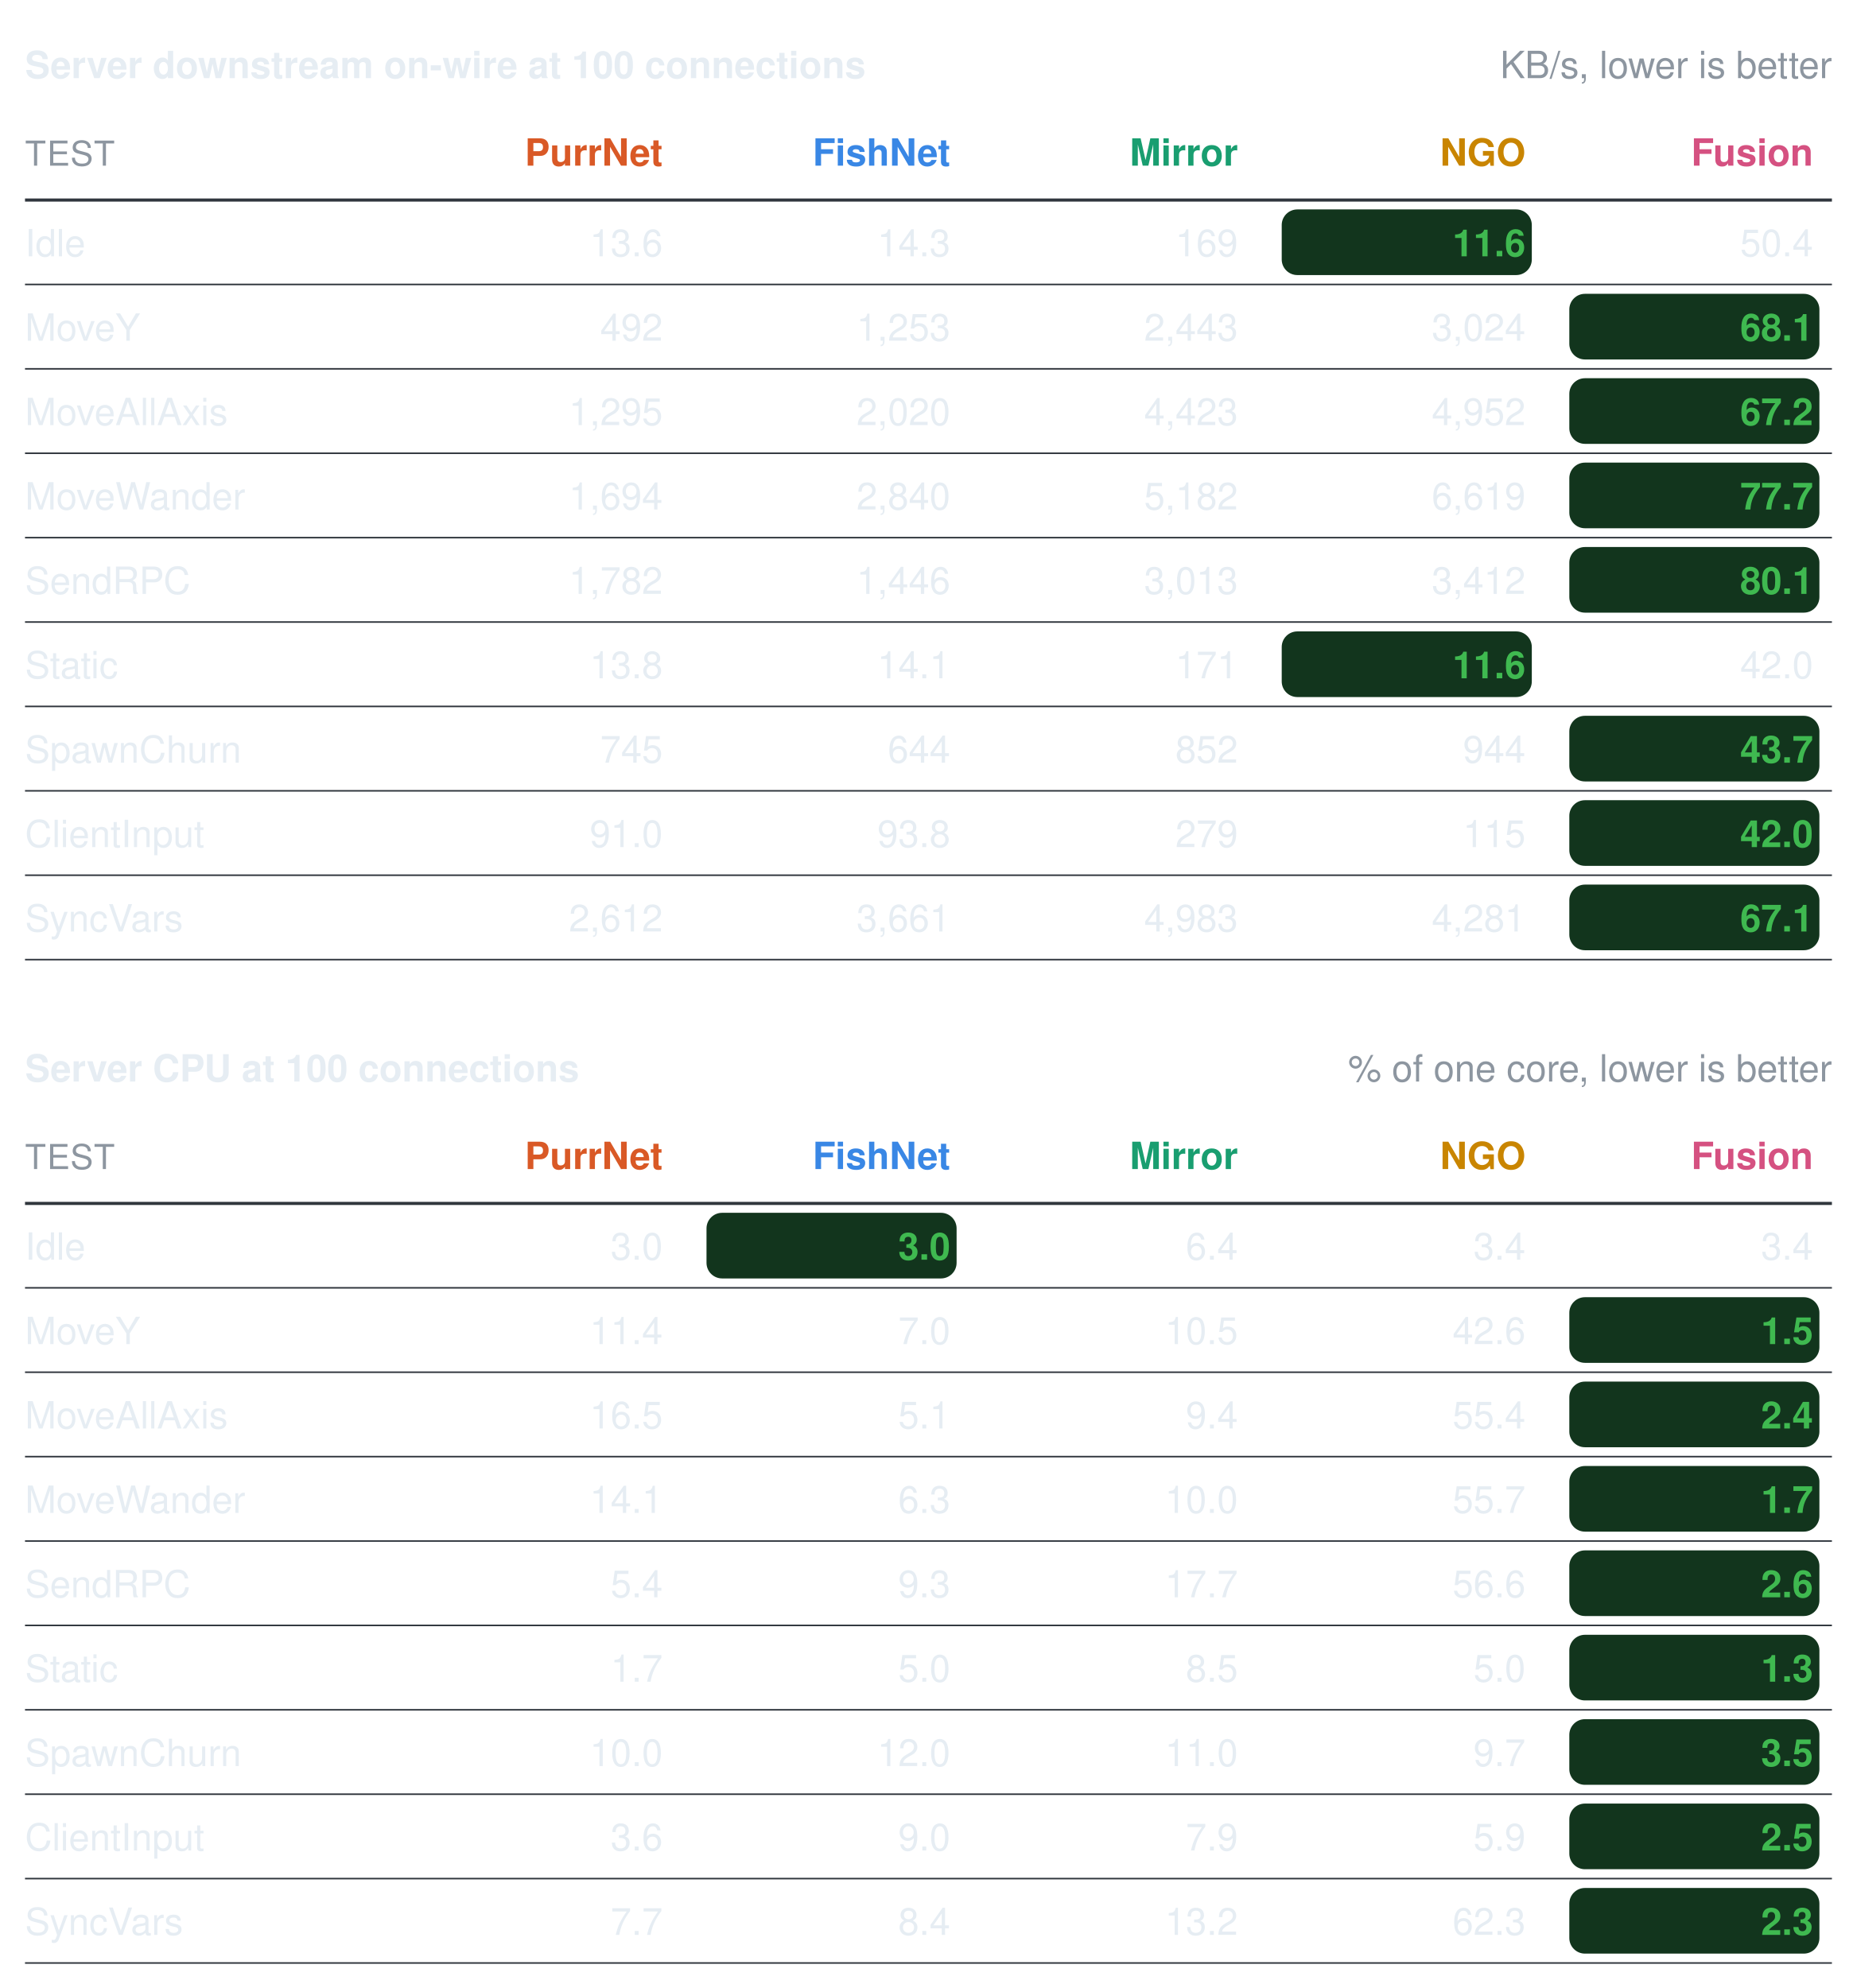
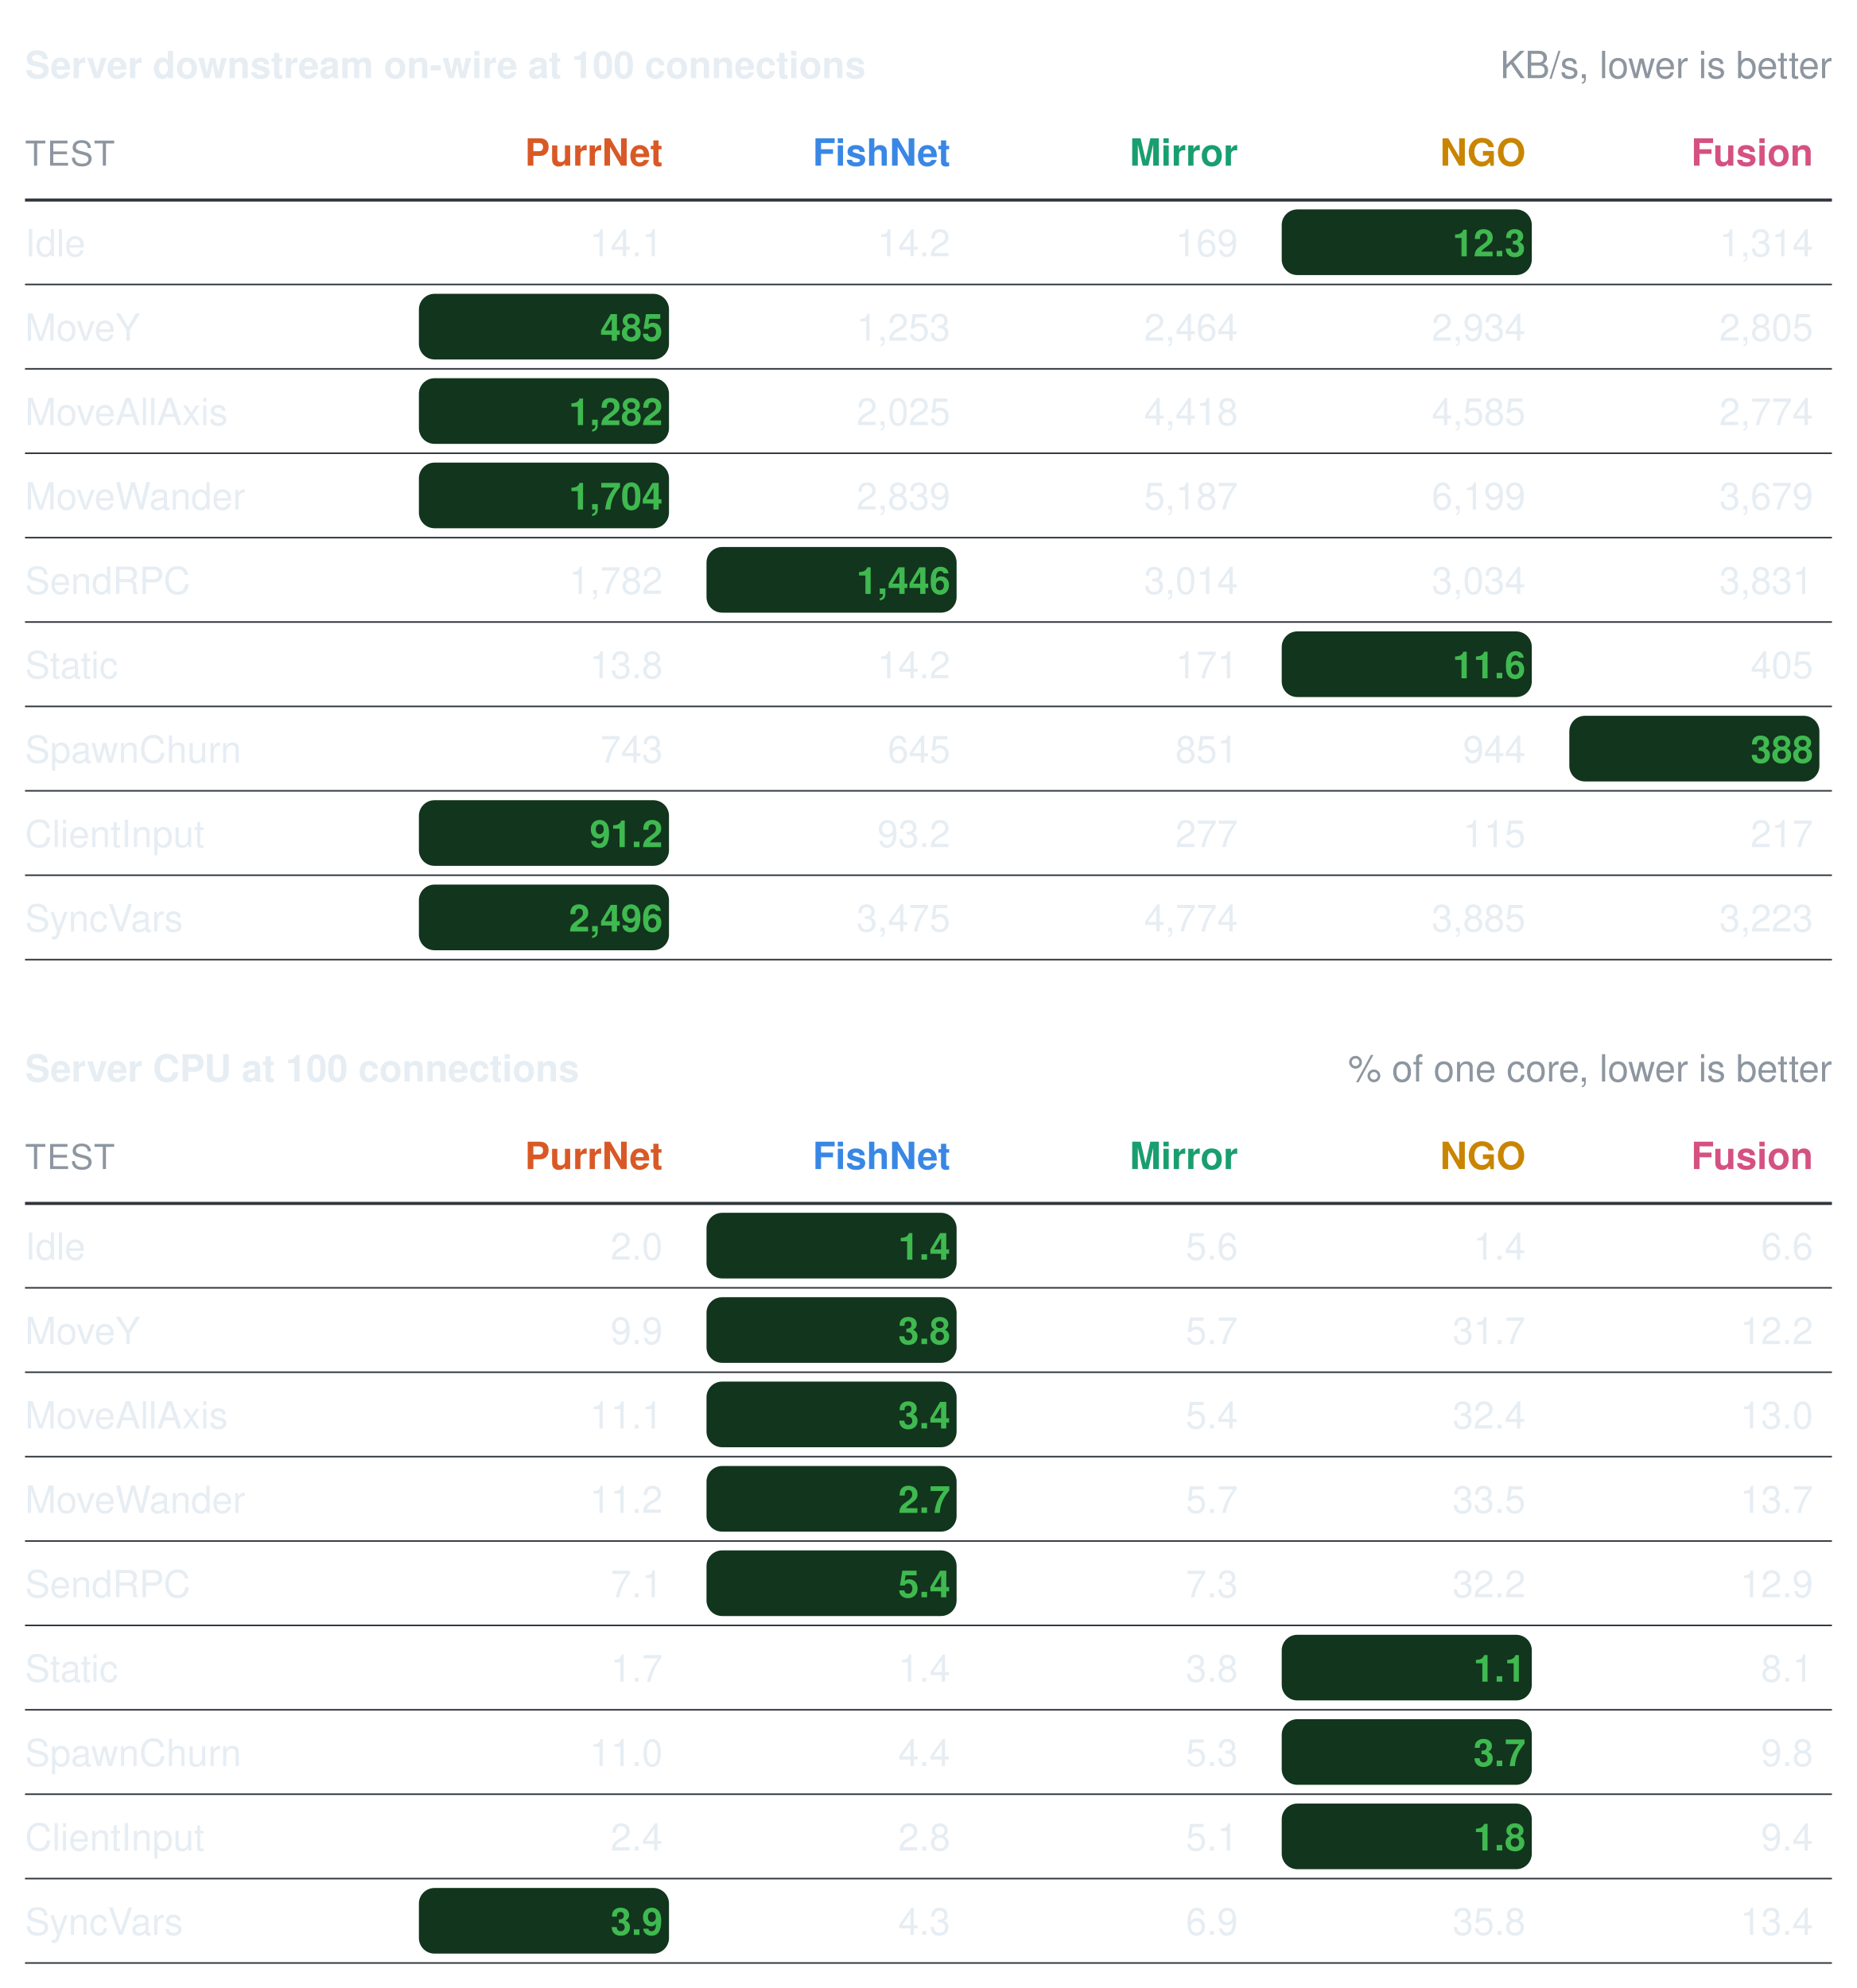
<svg xmlns="http://www.w3.org/2000/svg" width="594" height="636" viewBox="0 0 594 636" role="img" aria-label="Benchmark summary tables">
  <style>text{font-family:"-apple-system, BlinkMacSystemFont, Segoe UI, Helvetica, Arial, sans-serif;font-size:13px;font-variant-numeric:tabular-nums}</style>
  <text x="8" y="25" font-weight="600" fill="#e6edf3">Server downstream on-wire at 100 connections</text>
  <text x="586" y="25" text-anchor="end" fill="#8d96a0" font-size="12">KB/s, lower is better</text>
  <text x="8" y="53" fill="#8d96a0" font-size="11" letter-spacing="0.5">TEST</text>
  <text x="212" y="53" text-anchor="end" font-weight="600" fill="#d95926">PurrNet</text>
  <text x="304" y="53" text-anchor="end" font-weight="600" fill="#3987e5">FishNet</text>
  <text x="396" y="53" text-anchor="end" font-weight="600" fill="#199e70">Mirror</text>
  <text x="488" y="53" text-anchor="end" font-weight="600" fill="#c98500">NGO</text>
  <text x="580" y="53" text-anchor="end" font-weight="600" fill="#d55181">Fusion</text>
  <line x1="8" y1="64" x2="586" y2="64" stroke="#30363d" stroke-width="1" />
  <text x="8" y="82" fill="#e6edf3">Idle</text>
-   <text x="212" y="82" text-anchor="end" fill="#e6edf3" font-weight="400">13.6</text>
-   <text x="304" y="82" text-anchor="end" fill="#e6edf3" font-weight="400">14.3</text>
+   <text x="212" y="82" text-anchor="end" fill="#e6edf3" font-weight="400">14.1</text>
+   <text x="304" y="82" text-anchor="end" fill="#e6edf3" font-weight="400">14.2</text>
  <text x="396" y="82" text-anchor="end" fill="#e6edf3" font-weight="400">169</text>
  <rect x="410" y="67" width="80" height="21" rx="5" fill="#12351d" />
-   <text x="488" y="82" text-anchor="end" fill="#3fb950" font-weight="600">11.6</text>
-   <text x="580" y="82" text-anchor="end" fill="#e6edf3" font-weight="400">50.4</text>
+   <text x="488" y="82" text-anchor="end" fill="#3fb950" font-weight="600">12.3</text>
+   <text x="580" y="82" text-anchor="end" fill="#e6edf3" font-weight="400">1,314</text>
  <line x1="8" y1="91" x2="586" y2="91" stroke="#30363d" stroke-width="0.5" />
  <text x="8" y="109" fill="#e6edf3">MoveY</text>
-   <text x="212" y="109" text-anchor="end" fill="#e6edf3" font-weight="400">492</text>
+   <rect x="134" y="94" width="80" height="21" rx="5" fill="#12351d" />
+   <text x="212" y="109" text-anchor="end" fill="#3fb950" font-weight="600">485</text>
  <text x="304" y="109" text-anchor="end" fill="#e6edf3" font-weight="400">1,253</text>
-   <text x="396" y="109" text-anchor="end" fill="#e6edf3" font-weight="400">2,443</text>
-   <text x="488" y="109" text-anchor="end" fill="#e6edf3" font-weight="400">3,024</text>
-   <rect x="502" y="94" width="80" height="21" rx="5" fill="#12351d" />
-   <text x="580" y="109" text-anchor="end" fill="#3fb950" font-weight="600">68.1</text>
+   <text x="396" y="109" text-anchor="end" fill="#e6edf3" font-weight="400">2,464</text>
+   <text x="488" y="109" text-anchor="end" fill="#e6edf3" font-weight="400">2,934</text>
+   <text x="580" y="109" text-anchor="end" fill="#e6edf3" font-weight="400">2,805</text>
  <line x1="8" y1="118" x2="586" y2="118" stroke="#30363d" stroke-width="0.5" />
  <text x="8" y="136" fill="#e6edf3">MoveAllAxis</text>
-   <text x="212" y="136" text-anchor="end" fill="#e6edf3" font-weight="400">1,295</text>
-   <text x="304" y="136" text-anchor="end" fill="#e6edf3" font-weight="400">2,020</text>
-   <text x="396" y="136" text-anchor="end" fill="#e6edf3" font-weight="400">4,423</text>
-   <text x="488" y="136" text-anchor="end" fill="#e6edf3" font-weight="400">4,952</text>
-   <rect x="502" y="121" width="80" height="21" rx="5" fill="#12351d" />
-   <text x="580" y="136" text-anchor="end" fill="#3fb950" font-weight="600">67.2</text>
+   <rect x="134" y="121" width="80" height="21" rx="5" fill="#12351d" />
+   <text x="212" y="136" text-anchor="end" fill="#3fb950" font-weight="600">1,282</text>
+   <text x="304" y="136" text-anchor="end" fill="#e6edf3" font-weight="400">2,025</text>
+   <text x="396" y="136" text-anchor="end" fill="#e6edf3" font-weight="400">4,418</text>
+   <text x="488" y="136" text-anchor="end" fill="#e6edf3" font-weight="400">4,585</text>
+   <text x="580" y="136" text-anchor="end" fill="#e6edf3" font-weight="400">2,774</text>
  <line x1="8" y1="145" x2="586" y2="145" stroke="#30363d" stroke-width="0.5" />
  <text x="8" y="163" fill="#e6edf3">MoveWander</text>
-   <text x="212" y="163" text-anchor="end" fill="#e6edf3" font-weight="400">1,694</text>
-   <text x="304" y="163" text-anchor="end" fill="#e6edf3" font-weight="400">2,840</text>
-   <text x="396" y="163" text-anchor="end" fill="#e6edf3" font-weight="400">5,182</text>
-   <text x="488" y="163" text-anchor="end" fill="#e6edf3" font-weight="400">6,619</text>
-   <rect x="502" y="148" width="80" height="21" rx="5" fill="#12351d" />
-   <text x="580" y="163" text-anchor="end" fill="#3fb950" font-weight="600">77.7</text>
+   <rect x="134" y="148" width="80" height="21" rx="5" fill="#12351d" />
+   <text x="212" y="163" text-anchor="end" fill="#3fb950" font-weight="600">1,704</text>
+   <text x="304" y="163" text-anchor="end" fill="#e6edf3" font-weight="400">2,839</text>
+   <text x="396" y="163" text-anchor="end" fill="#e6edf3" font-weight="400">5,187</text>
+   <text x="488" y="163" text-anchor="end" fill="#e6edf3" font-weight="400">6,199</text>
+   <text x="580" y="163" text-anchor="end" fill="#e6edf3" font-weight="400">3,679</text>
  <line x1="8" y1="172" x2="586" y2="172" stroke="#30363d" stroke-width="0.5" />
  <text x="8" y="190" fill="#e6edf3">SendRPC</text>
  <text x="212" y="190" text-anchor="end" fill="#e6edf3" font-weight="400">1,782</text>
-   <text x="304" y="190" text-anchor="end" fill="#e6edf3" font-weight="400">1,446</text>
-   <text x="396" y="190" text-anchor="end" fill="#e6edf3" font-weight="400">3,013</text>
-   <text x="488" y="190" text-anchor="end" fill="#e6edf3" font-weight="400">3,412</text>
-   <rect x="502" y="175" width="80" height="21" rx="5" fill="#12351d" />
-   <text x="580" y="190" text-anchor="end" fill="#3fb950" font-weight="600">80.1</text>
+   <rect x="226" y="175" width="80" height="21" rx="5" fill="#12351d" />
+   <text x="304" y="190" text-anchor="end" fill="#3fb950" font-weight="600">1,446</text>
+   <text x="396" y="190" text-anchor="end" fill="#e6edf3" font-weight="400">3,014</text>
+   <text x="488" y="190" text-anchor="end" fill="#e6edf3" font-weight="400">3,034</text>
+   <text x="580" y="190" text-anchor="end" fill="#e6edf3" font-weight="400">3,831</text>
  <line x1="8" y1="199" x2="586" y2="199" stroke="#30363d" stroke-width="0.5" />
  <text x="8" y="217" fill="#e6edf3">Static</text>
  <text x="212" y="217" text-anchor="end" fill="#e6edf3" font-weight="400">13.8</text>
-   <text x="304" y="217" text-anchor="end" fill="#e6edf3" font-weight="400">14.1</text>
+   <text x="304" y="217" text-anchor="end" fill="#e6edf3" font-weight="400">14.2</text>
  <text x="396" y="217" text-anchor="end" fill="#e6edf3" font-weight="400">171</text>
  <rect x="410" y="202" width="80" height="21" rx="5" fill="#12351d" />
  <text x="488" y="217" text-anchor="end" fill="#3fb950" font-weight="600">11.6</text>
-   <text x="580" y="217" text-anchor="end" fill="#e6edf3" font-weight="400">42.0</text>
+   <text x="580" y="217" text-anchor="end" fill="#e6edf3" font-weight="400">405</text>
  <line x1="8" y1="226" x2="586" y2="226" stroke="#30363d" stroke-width="0.5" />
  <text x="8" y="244" fill="#e6edf3">SpawnChurn</text>
-   <text x="212" y="244" text-anchor="end" fill="#e6edf3" font-weight="400">745</text>
-   <text x="304" y="244" text-anchor="end" fill="#e6edf3" font-weight="400">644</text>
-   <text x="396" y="244" text-anchor="end" fill="#e6edf3" font-weight="400">852</text>
+   <text x="212" y="244" text-anchor="end" fill="#e6edf3" font-weight="400">743</text>
+   <text x="304" y="244" text-anchor="end" fill="#e6edf3" font-weight="400">645</text>
+   <text x="396" y="244" text-anchor="end" fill="#e6edf3" font-weight="400">851</text>
  <text x="488" y="244" text-anchor="end" fill="#e6edf3" font-weight="400">944</text>
  <rect x="502" y="229" width="80" height="21" rx="5" fill="#12351d" />
-   <text x="580" y="244" text-anchor="end" fill="#3fb950" font-weight="600">43.7</text>
+   <text x="580" y="244" text-anchor="end" fill="#3fb950" font-weight="600">388</text>
  <line x1="8" y1="253" x2="586" y2="253" stroke="#30363d" stroke-width="0.5" />
  <text x="8" y="271" fill="#e6edf3">ClientInput</text>
-   <text x="212" y="271" text-anchor="end" fill="#e6edf3" font-weight="400">91.0</text>
-   <text x="304" y="271" text-anchor="end" fill="#e6edf3" font-weight="400">93.8</text>
-   <text x="396" y="271" text-anchor="end" fill="#e6edf3" font-weight="400">279</text>
+   <rect x="134" y="256" width="80" height="21" rx="5" fill="#12351d" />
+   <text x="212" y="271" text-anchor="end" fill="#3fb950" font-weight="600">91.2</text>
+   <text x="304" y="271" text-anchor="end" fill="#e6edf3" font-weight="400">93.2</text>
+   <text x="396" y="271" text-anchor="end" fill="#e6edf3" font-weight="400">277</text>
  <text x="488" y="271" text-anchor="end" fill="#e6edf3" font-weight="400">115</text>
-   <rect x="502" y="256" width="80" height="21" rx="5" fill="#12351d" />
-   <text x="580" y="271" text-anchor="end" fill="#3fb950" font-weight="600">42.0</text>
+   <text x="580" y="271" text-anchor="end" fill="#e6edf3" font-weight="400">217</text>
  <line x1="8" y1="280" x2="586" y2="280" stroke="#30363d" stroke-width="0.5" />
  <text x="8" y="298" fill="#e6edf3">SyncVars</text>
-   <text x="212" y="298" text-anchor="end" fill="#e6edf3" font-weight="400">2,612</text>
-   <text x="304" y="298" text-anchor="end" fill="#e6edf3" font-weight="400">3,661</text>
-   <text x="396" y="298" text-anchor="end" fill="#e6edf3" font-weight="400">4,983</text>
-   <text x="488" y="298" text-anchor="end" fill="#e6edf3" font-weight="400">4,281</text>
-   <rect x="502" y="283" width="80" height="21" rx="5" fill="#12351d" />
-   <text x="580" y="298" text-anchor="end" fill="#3fb950" font-weight="600">67.1</text>
+   <rect x="134" y="283" width="80" height="21" rx="5" fill="#12351d" />
+   <text x="212" y="298" text-anchor="end" fill="#3fb950" font-weight="600">2,496</text>
+   <text x="304" y="298" text-anchor="end" fill="#e6edf3" font-weight="400">3,475</text>
+   <text x="396" y="298" text-anchor="end" fill="#e6edf3" font-weight="400">4,774</text>
+   <text x="488" y="298" text-anchor="end" fill="#e6edf3" font-weight="400">3,885</text>
+   <text x="580" y="298" text-anchor="end" fill="#e6edf3" font-weight="400">3,223</text>
  <line x1="8" y1="307" x2="586" y2="307" stroke="#30363d" stroke-width="0.5" />
  <text x="8" y="346" font-weight="600" fill="#e6edf3">Server CPU at 100 connections</text>
  <text x="586" y="346" text-anchor="end" fill="#8d96a0" font-size="12">% of one core, lower is better</text>
  <text x="8" y="374" fill="#8d96a0" font-size="11" letter-spacing="0.5">TEST</text>
  <text x="212" y="374" text-anchor="end" font-weight="600" fill="#d95926">PurrNet</text>
  <text x="304" y="374" text-anchor="end" font-weight="600" fill="#3987e5">FishNet</text>
  <text x="396" y="374" text-anchor="end" font-weight="600" fill="#199e70">Mirror</text>
  <text x="488" y="374" text-anchor="end" font-weight="600" fill="#c98500">NGO</text>
  <text x="580" y="374" text-anchor="end" font-weight="600" fill="#d55181">Fusion</text>
  <line x1="8" y1="385" x2="586" y2="385" stroke="#30363d" stroke-width="1" />
  <text x="8" y="403" fill="#e6edf3">Idle</text>
-   <text x="212" y="403" text-anchor="end" fill="#e6edf3" font-weight="400">3.0</text>
+   <text x="212" y="403" text-anchor="end" fill="#e6edf3" font-weight="400">2.0</text>
  <rect x="226" y="388" width="80" height="21" rx="5" fill="#12351d" />
-   <text x="304" y="403" text-anchor="end" fill="#3fb950" font-weight="600">3.0</text>
-   <text x="396" y="403" text-anchor="end" fill="#e6edf3" font-weight="400">6.4</text>
-   <text x="488" y="403" text-anchor="end" fill="#e6edf3" font-weight="400">3.4</text>
-   <text x="580" y="403" text-anchor="end" fill="#e6edf3" font-weight="400">3.4</text>
+   <text x="304" y="403" text-anchor="end" fill="#3fb950" font-weight="600">1.4</text>
+   <text x="396" y="403" text-anchor="end" fill="#e6edf3" font-weight="400">5.6</text>
+   <text x="488" y="403" text-anchor="end" fill="#e6edf3" font-weight="400">1.4</text>
+   <text x="580" y="403" text-anchor="end" fill="#e6edf3" font-weight="400">6.6</text>
  <line x1="8" y1="412" x2="586" y2="412" stroke="#30363d" stroke-width="0.5" />
  <text x="8" y="430" fill="#e6edf3">MoveY</text>
-   <text x="212" y="430" text-anchor="end" fill="#e6edf3" font-weight="400">11.4</text>
-   <text x="304" y="430" text-anchor="end" fill="#e6edf3" font-weight="400">7.0</text>
-   <text x="396" y="430" text-anchor="end" fill="#e6edf3" font-weight="400">10.5</text>
-   <text x="488" y="430" text-anchor="end" fill="#e6edf3" font-weight="400">42.6</text>
-   <rect x="502" y="415" width="80" height="21" rx="5" fill="#12351d" />
-   <text x="580" y="430" text-anchor="end" fill="#3fb950" font-weight="600">1.5</text>
+   <text x="212" y="430" text-anchor="end" fill="#e6edf3" font-weight="400">9.9</text>
+   <rect x="226" y="415" width="80" height="21" rx="5" fill="#12351d" />
+   <text x="304" y="430" text-anchor="end" fill="#3fb950" font-weight="600">3.8</text>
+   <text x="396" y="430" text-anchor="end" fill="#e6edf3" font-weight="400">5.7</text>
+   <text x="488" y="430" text-anchor="end" fill="#e6edf3" font-weight="400">31.7</text>
+   <text x="580" y="430" text-anchor="end" fill="#e6edf3" font-weight="400">12.2</text>
  <line x1="8" y1="439" x2="586" y2="439" stroke="#30363d" stroke-width="0.5" />
  <text x="8" y="457" fill="#e6edf3">MoveAllAxis</text>
-   <text x="212" y="457" text-anchor="end" fill="#e6edf3" font-weight="400">16.5</text>
-   <text x="304" y="457" text-anchor="end" fill="#e6edf3" font-weight="400">5.1</text>
-   <text x="396" y="457" text-anchor="end" fill="#e6edf3" font-weight="400">9.4</text>
-   <text x="488" y="457" text-anchor="end" fill="#e6edf3" font-weight="400">55.4</text>
-   <rect x="502" y="442" width="80" height="21" rx="5" fill="#12351d" />
-   <text x="580" y="457" text-anchor="end" fill="#3fb950" font-weight="600">2.4</text>
+   <text x="212" y="457" text-anchor="end" fill="#e6edf3" font-weight="400">11.1</text>
+   <rect x="226" y="442" width="80" height="21" rx="5" fill="#12351d" />
+   <text x="304" y="457" text-anchor="end" fill="#3fb950" font-weight="600">3.4</text>
+   <text x="396" y="457" text-anchor="end" fill="#e6edf3" font-weight="400">5.4</text>
+   <text x="488" y="457" text-anchor="end" fill="#e6edf3" font-weight="400">32.4</text>
+   <text x="580" y="457" text-anchor="end" fill="#e6edf3" font-weight="400">13.0</text>
  <line x1="8" y1="466" x2="586" y2="466" stroke="#30363d" stroke-width="0.5" />
  <text x="8" y="484" fill="#e6edf3">MoveWander</text>
-   <text x="212" y="484" text-anchor="end" fill="#e6edf3" font-weight="400">14.1</text>
-   <text x="304" y="484" text-anchor="end" fill="#e6edf3" font-weight="400">6.3</text>
-   <text x="396" y="484" text-anchor="end" fill="#e6edf3" font-weight="400">10.0</text>
-   <text x="488" y="484" text-anchor="end" fill="#e6edf3" font-weight="400">55.7</text>
-   <rect x="502" y="469" width="80" height="21" rx="5" fill="#12351d" />
-   <text x="580" y="484" text-anchor="end" fill="#3fb950" font-weight="600">1.7</text>
+   <text x="212" y="484" text-anchor="end" fill="#e6edf3" font-weight="400">11.2</text>
+   <rect x="226" y="469" width="80" height="21" rx="5" fill="#12351d" />
+   <text x="304" y="484" text-anchor="end" fill="#3fb950" font-weight="600">2.7</text>
+   <text x="396" y="484" text-anchor="end" fill="#e6edf3" font-weight="400">5.7</text>
+   <text x="488" y="484" text-anchor="end" fill="#e6edf3" font-weight="400">33.5</text>
+   <text x="580" y="484" text-anchor="end" fill="#e6edf3" font-weight="400">13.7</text>
  <line x1="8" y1="493" x2="586" y2="493" stroke="#30363d" stroke-width="0.5" />
  <text x="8" y="511" fill="#e6edf3">SendRPC</text>
-   <text x="212" y="511" text-anchor="end" fill="#e6edf3" font-weight="400">5.4</text>
-   <text x="304" y="511" text-anchor="end" fill="#e6edf3" font-weight="400">9.3</text>
-   <text x="396" y="511" text-anchor="end" fill="#e6edf3" font-weight="400">17.7</text>
-   <text x="488" y="511" text-anchor="end" fill="#e6edf3" font-weight="400">56.6</text>
-   <rect x="502" y="496" width="80" height="21" rx="5" fill="#12351d" />
-   <text x="580" y="511" text-anchor="end" fill="#3fb950" font-weight="600">2.6</text>
+   <text x="212" y="511" text-anchor="end" fill="#e6edf3" font-weight="400">7.1</text>
+   <rect x="226" y="496" width="80" height="21" rx="5" fill="#12351d" />
+   <text x="304" y="511" text-anchor="end" fill="#3fb950" font-weight="600">5.4</text>
+   <text x="396" y="511" text-anchor="end" fill="#e6edf3" font-weight="400">7.3</text>
+   <text x="488" y="511" text-anchor="end" fill="#e6edf3" font-weight="400">32.2</text>
+   <text x="580" y="511" text-anchor="end" fill="#e6edf3" font-weight="400">12.9</text>
  <line x1="8" y1="520" x2="586" y2="520" stroke="#30363d" stroke-width="0.5" />
  <text x="8" y="538" fill="#e6edf3">Static</text>
  <text x="212" y="538" text-anchor="end" fill="#e6edf3" font-weight="400">1.7</text>
-   <text x="304" y="538" text-anchor="end" fill="#e6edf3" font-weight="400">5.0</text>
-   <text x="396" y="538" text-anchor="end" fill="#e6edf3" font-weight="400">8.5</text>
-   <text x="488" y="538" text-anchor="end" fill="#e6edf3" font-weight="400">5.0</text>
-   <rect x="502" y="523" width="80" height="21" rx="5" fill="#12351d" />
-   <text x="580" y="538" text-anchor="end" fill="#3fb950" font-weight="600">1.3</text>
+   <text x="304" y="538" text-anchor="end" fill="#e6edf3" font-weight="400">1.4</text>
+   <text x="396" y="538" text-anchor="end" fill="#e6edf3" font-weight="400">3.8</text>
+   <rect x="410" y="523" width="80" height="21" rx="5" fill="#12351d" />
+   <text x="488" y="538" text-anchor="end" fill="#3fb950" font-weight="600">1.1</text>
+   <text x="580" y="538" text-anchor="end" fill="#e6edf3" font-weight="400">8.1</text>
  <line x1="8" y1="547" x2="586" y2="547" stroke="#30363d" stroke-width="0.5" />
  <text x="8" y="565" fill="#e6edf3">SpawnChurn</text>
-   <text x="212" y="565" text-anchor="end" fill="#e6edf3" font-weight="400">10.0</text>
-   <text x="304" y="565" text-anchor="end" fill="#e6edf3" font-weight="400">12.0</text>
-   <text x="396" y="565" text-anchor="end" fill="#e6edf3" font-weight="400">11.0</text>
-   <text x="488" y="565" text-anchor="end" fill="#e6edf3" font-weight="400">9.7</text>
-   <rect x="502" y="550" width="80" height="21" rx="5" fill="#12351d" />
-   <text x="580" y="565" text-anchor="end" fill="#3fb950" font-weight="600">3.5</text>
+   <text x="212" y="565" text-anchor="end" fill="#e6edf3" font-weight="400">11.0</text>
+   <text x="304" y="565" text-anchor="end" fill="#e6edf3" font-weight="400">4.4</text>
+   <text x="396" y="565" text-anchor="end" fill="#e6edf3" font-weight="400">5.3</text>
+   <rect x="410" y="550" width="80" height="21" rx="5" fill="#12351d" />
+   <text x="488" y="565" text-anchor="end" fill="#3fb950" font-weight="600">3.7</text>
+   <text x="580" y="565" text-anchor="end" fill="#e6edf3" font-weight="400">9.8</text>
  <line x1="8" y1="574" x2="586" y2="574" stroke="#30363d" stroke-width="0.5" />
  <text x="8" y="592" fill="#e6edf3">ClientInput</text>
-   <text x="212" y="592" text-anchor="end" fill="#e6edf3" font-weight="400">3.6</text>
-   <text x="304" y="592" text-anchor="end" fill="#e6edf3" font-weight="400">9.0</text>
-   <text x="396" y="592" text-anchor="end" fill="#e6edf3" font-weight="400">7.9</text>
-   <text x="488" y="592" text-anchor="end" fill="#e6edf3" font-weight="400">5.9</text>
-   <rect x="502" y="577" width="80" height="21" rx="5" fill="#12351d" />
-   <text x="580" y="592" text-anchor="end" fill="#3fb950" font-weight="600">2.5</text>
+   <text x="212" y="592" text-anchor="end" fill="#e6edf3" font-weight="400">2.4</text>
+   <text x="304" y="592" text-anchor="end" fill="#e6edf3" font-weight="400">2.8</text>
+   <text x="396" y="592" text-anchor="end" fill="#e6edf3" font-weight="400">5.1</text>
+   <rect x="410" y="577" width="80" height="21" rx="5" fill="#12351d" />
+   <text x="488" y="592" text-anchor="end" fill="#3fb950" font-weight="600">1.8</text>
+   <text x="580" y="592" text-anchor="end" fill="#e6edf3" font-weight="400">9.4</text>
  <line x1="8" y1="601" x2="586" y2="601" stroke="#30363d" stroke-width="0.5" />
  <text x="8" y="619" fill="#e6edf3">SyncVars</text>
-   <text x="212" y="619" text-anchor="end" fill="#e6edf3" font-weight="400">7.7</text>
-   <text x="304" y="619" text-anchor="end" fill="#e6edf3" font-weight="400">8.4</text>
-   <text x="396" y="619" text-anchor="end" fill="#e6edf3" font-weight="400">13.2</text>
-   <text x="488" y="619" text-anchor="end" fill="#e6edf3" font-weight="400">62.3</text>
-   <rect x="502" y="604" width="80" height="21" rx="5" fill="#12351d" />
-   <text x="580" y="619" text-anchor="end" fill="#3fb950" font-weight="600">2.3</text>
+   <rect x="134" y="604" width="80" height="21" rx="5" fill="#12351d" />
+   <text x="212" y="619" text-anchor="end" fill="#3fb950" font-weight="600">3.9</text>
+   <text x="304" y="619" text-anchor="end" fill="#e6edf3" font-weight="400">4.3</text>
+   <text x="396" y="619" text-anchor="end" fill="#e6edf3" font-weight="400">6.9</text>
+   <text x="488" y="619" text-anchor="end" fill="#e6edf3" font-weight="400">35.8</text>
+   <text x="580" y="619" text-anchor="end" fill="#e6edf3" font-weight="400">13.4</text>
  <line x1="8" y1="628" x2="586" y2="628" stroke="#30363d" stroke-width="0.5" />
</svg>
